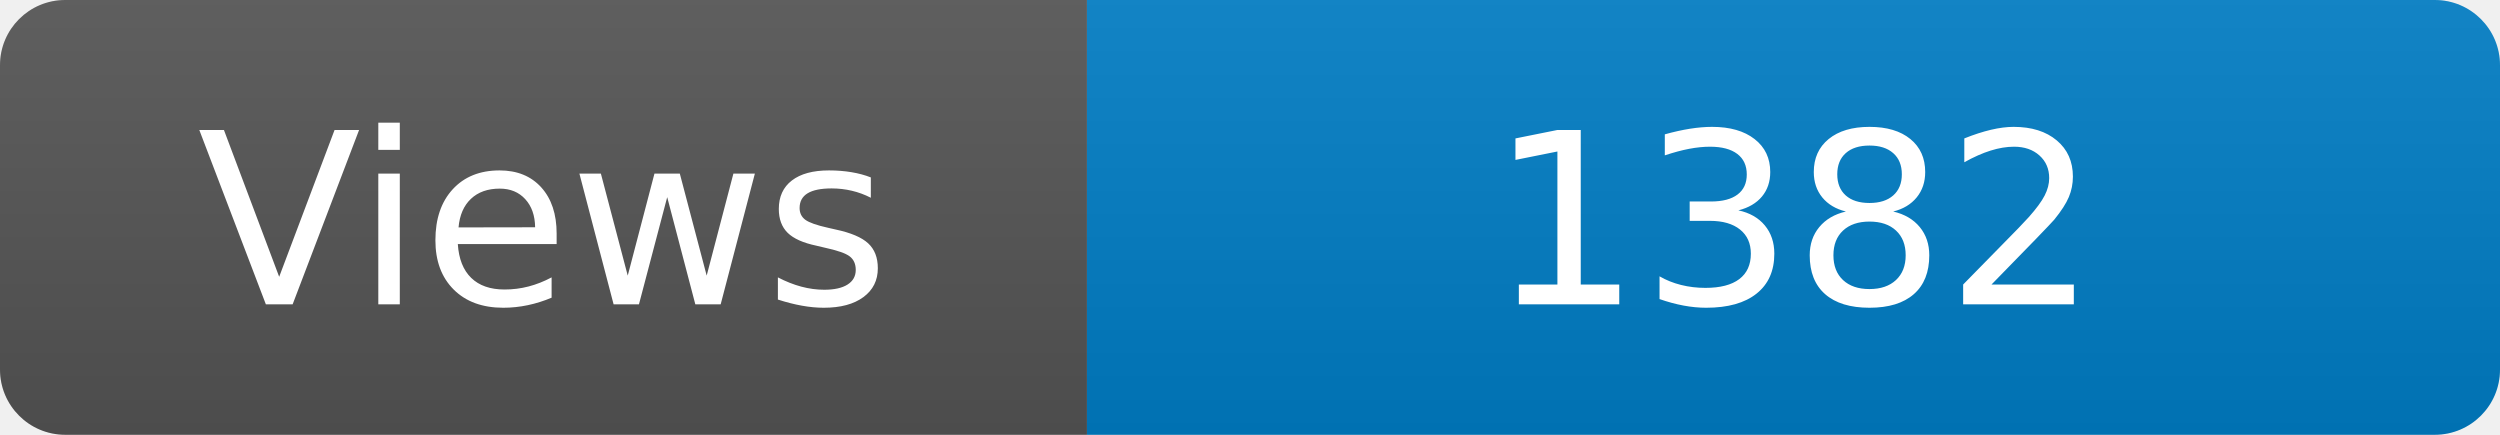
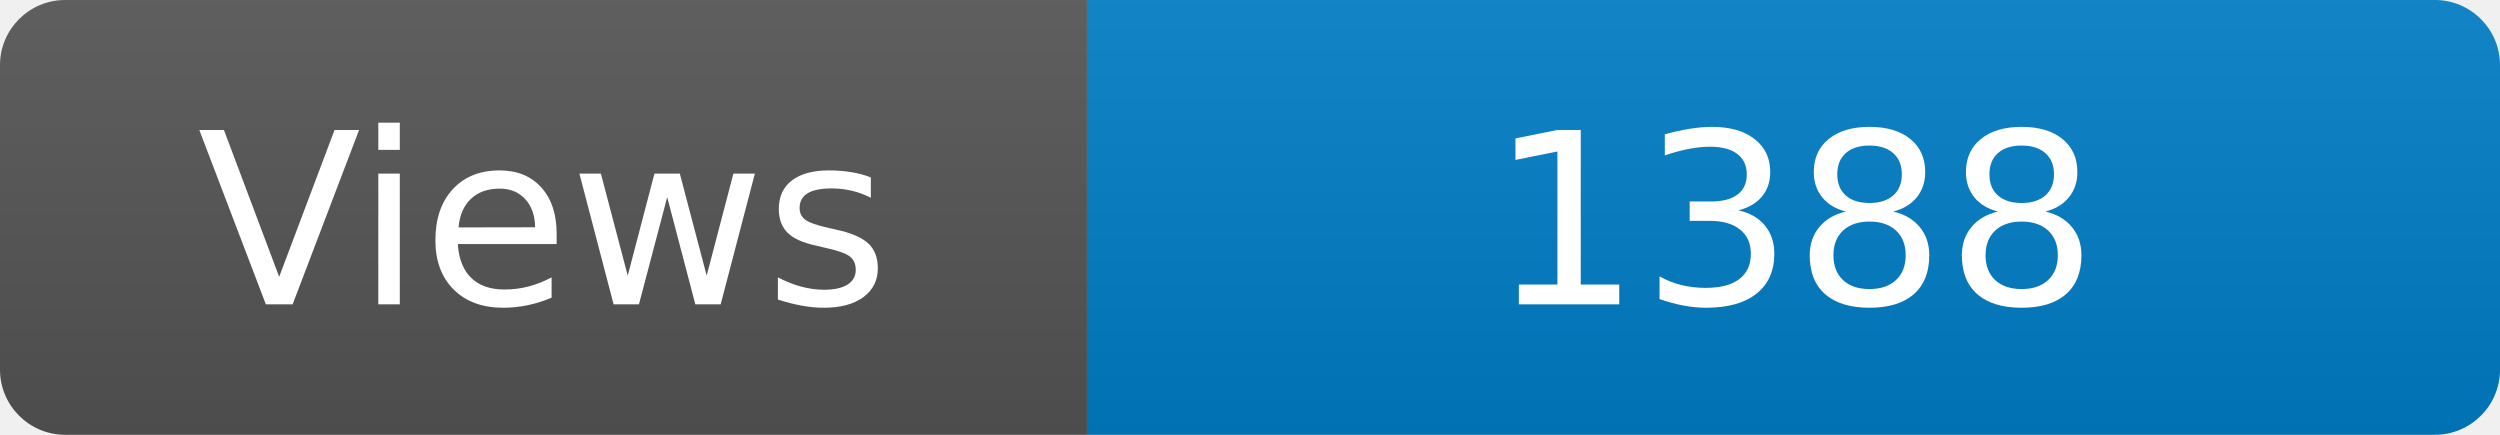
<svg xmlns="http://www.w3.org/2000/svg" width="115" height="20" role="img" aria-label="Maintained?: yes">
  <linearGradient id="s" x2="0" y2="100%">
    <stop offset="0" stop-color="#bbb" stop-opacity=".1" />
    <stop offset="1" stop-opacity=".1" />
  </linearGradient>
  <clipPath id="r">
    <rect width="115" height="20" rx="3" fill="#fff" />
  </clipPath>
  <g clip-path="url(#r)">
    <rect width="50" height="20" fill="#555" />
    <rect x="50" width="160" height="20" fill="#007ec6" />
    <rect width="115" height="20" fill="url(#s)" />
  </g>
  <g fill="#fff" text-anchor="middle" font-family="Verdana,Geneva,DejaVu Sans,sans-serif" font-size="110">
    <text x="250" y="140" transform="scale(.1)" fill="#fff">Views</text>
-     <text x="825" y="140" transform="scale(.1)" fill="#fff">1382</text>
+     <text x="825" y="140" transform="scale(.1)" fill="#fff">1388</text>
  </g>
</svg>
